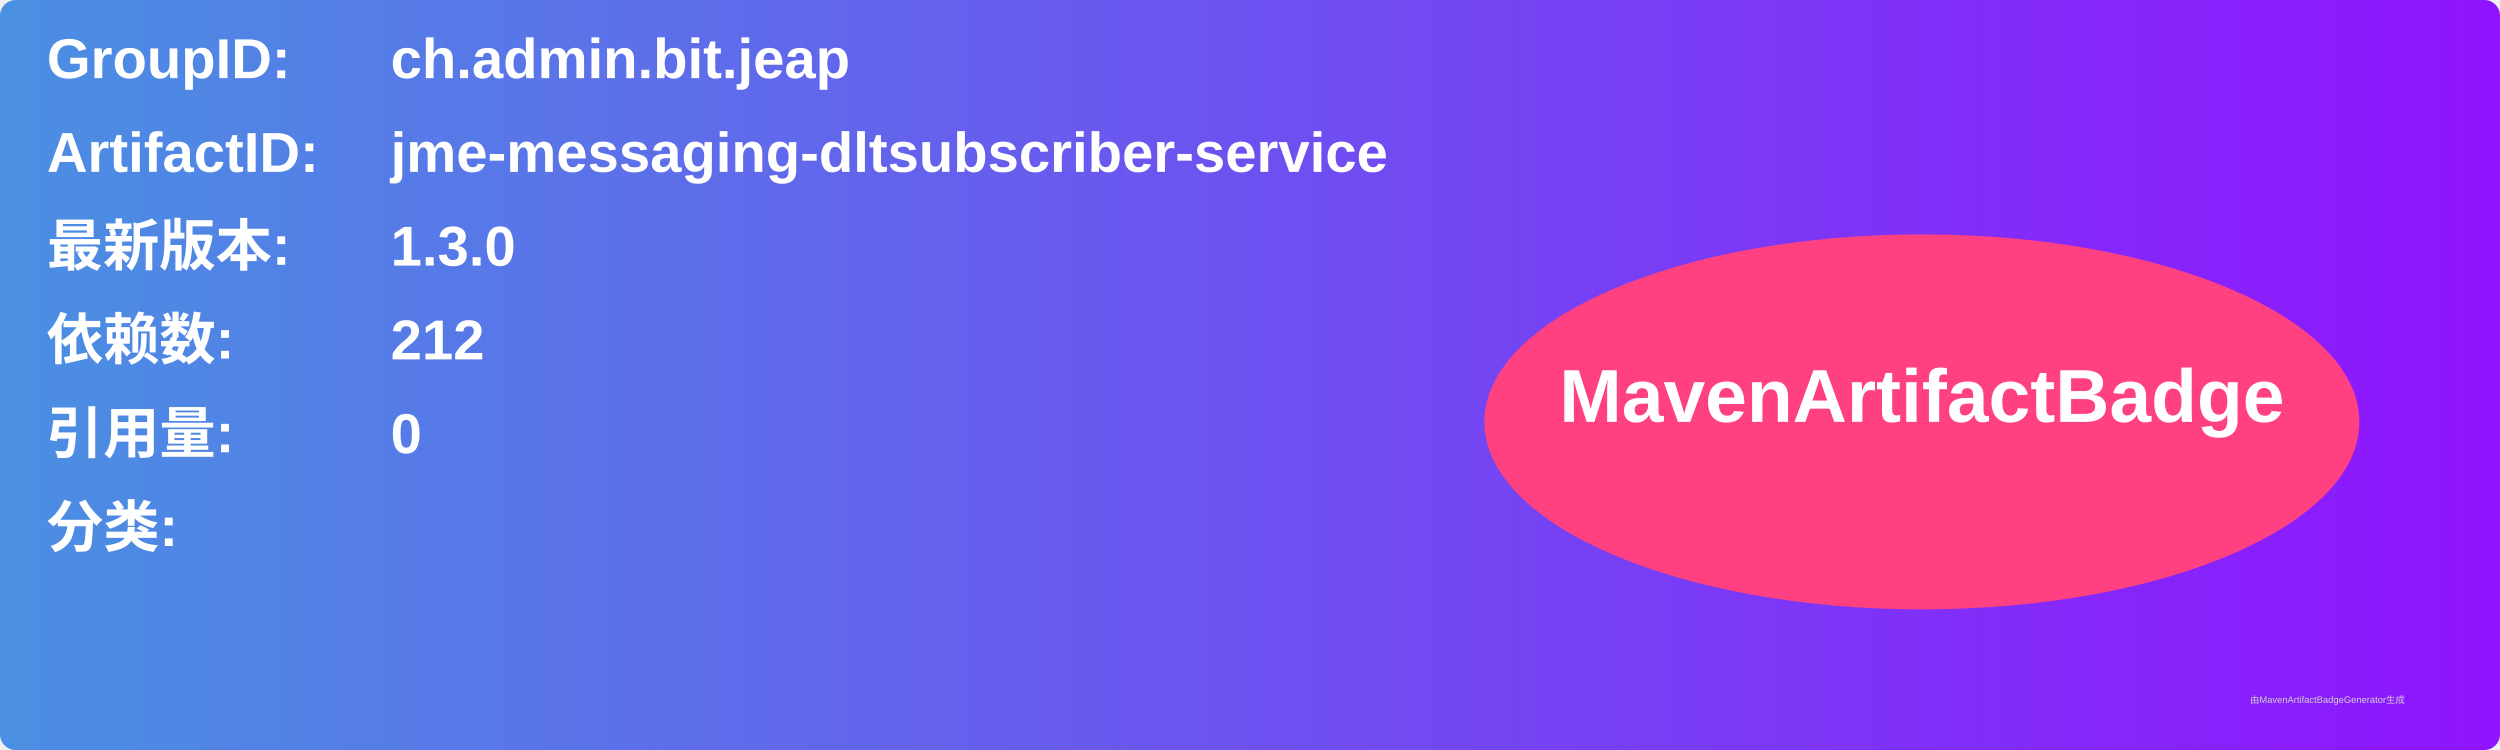
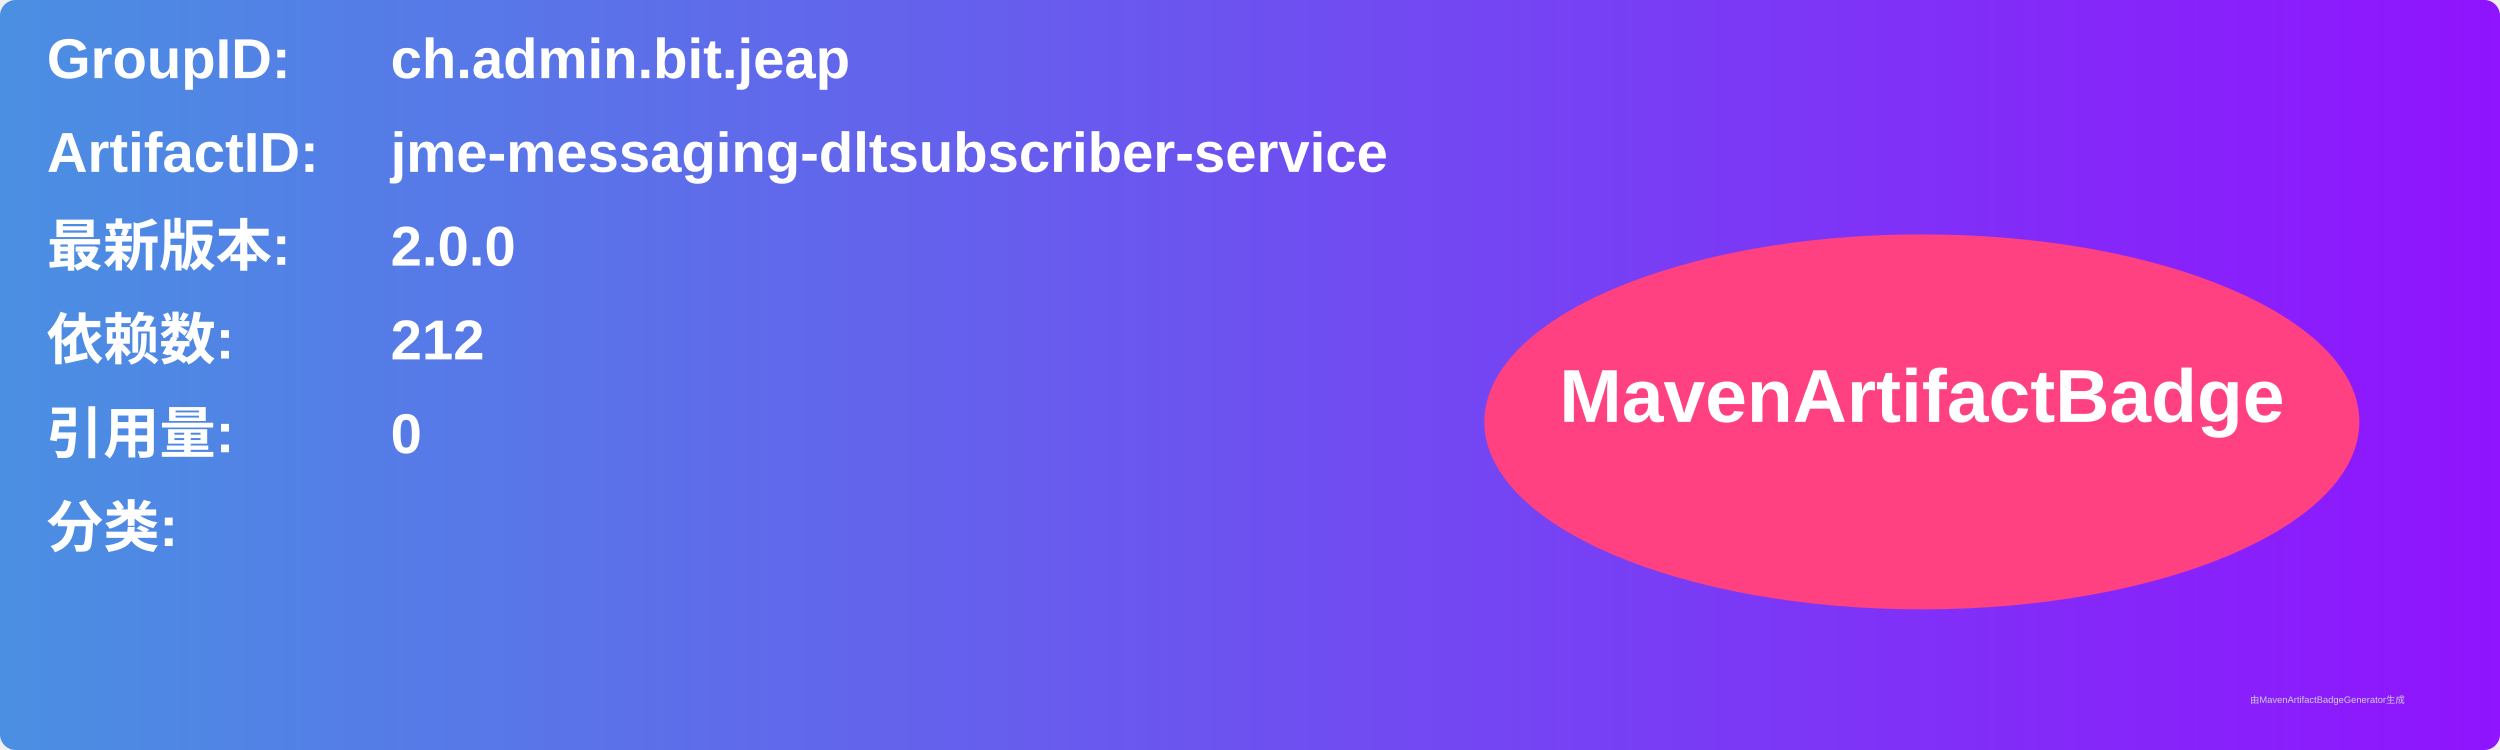
<svg xmlns="http://www.w3.org/2000/svg" width="800" height="240" viewBox="0 0 800 240">
  <linearGradient id="grad" x1="0%" y1="0%" x2="100%" y2="0%">
    <stop offset="0%" stop-color="#4a90e2" />
    <stop offset="100%" stop-color="#9013fe" />
  </linearGradient>
  <rect width="100%" height="100%" rx="5" ry="5" fill="url(#grad)" />
  <g transform="translate(15, 15)">
    <text x="0" y="10" font-family="Arial" font-size="18" fill="white" font-weight="bold" width="260">GroupID:</text>
    <text x="110" y="10" font-family="Arial" font-size="18" fill="white" font-weight="bold" width="460">ch.admin.bit.jeap</text>
    <text x="0" y="40" font-family="Arial" font-size="18" fill="white" font-weight="bold" width="260">ArtifactID:</text>
    <text x="110" y="40" font-family="Arial" font-size="18" fill="white" font-weight="bold" width="460">jme-messaging-dltsubscriber-service</text>
    <text x="0" y="70" font-family="Arial" font-size="18" fill="white" font-weight="bold">最新版本:</text>
    <text x="110" y="70" font-family="Arial" font-size="18" fill="white" font-weight="bold">
-       <tspan font-weight="bold">1.3.0</tspan>
+       <tspan font-weight="bold">2.0.0</tspan>
    </text>
    <text x="0" y="100" font-family="Arial" font-size="18" fill="white" font-weight="bold">依赖数: </text>
    <text x="110" y="100" font-family="Arial" font-size="18" fill="white">
      <tspan font-weight="bold">212</tspan>
    </text>
    <text x="0" y="130" font-family="Arial" font-size="18" fill="white" font-weight="bold">引用量: </text>
    <text x="110" y="130" font-family="Arial" font-size="18" fill="white">
      <tspan font-weight="bold">0</tspan>
    </text>
    <text x="0" y="160" font-family="Arial" font-size="18" fill="white" font-weight="bold">分类:</text>
    <text x="10" y="190" font-family="Arial" font-size="10" fill="white">
      <tspan font-weight="bold" />
    </text>
    <ellipse cx="600" cy="120" rx="140" ry="60" fill="#ff4081" />
    <text x="600" y="120" text-anchor="middle" font-family="Arial" font-size="24" fill="white" font-weight="bold">MavenArtifactBadge</text>
  </g>
  <text x="720" y="225" font-family="Arial" font-size="3" fill="#d0d0d0">由MavenArtifactBadgeGenerator生成</text>
</svg>
